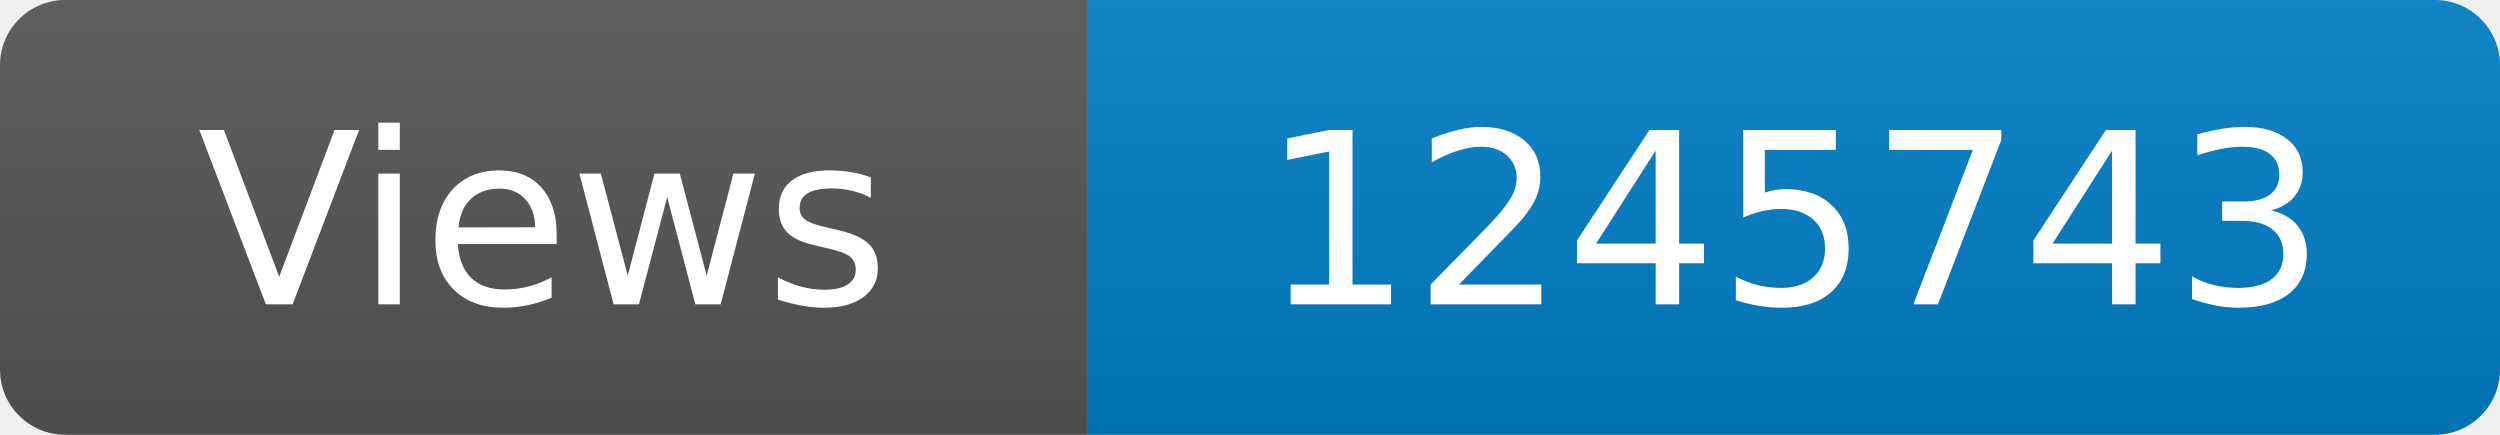
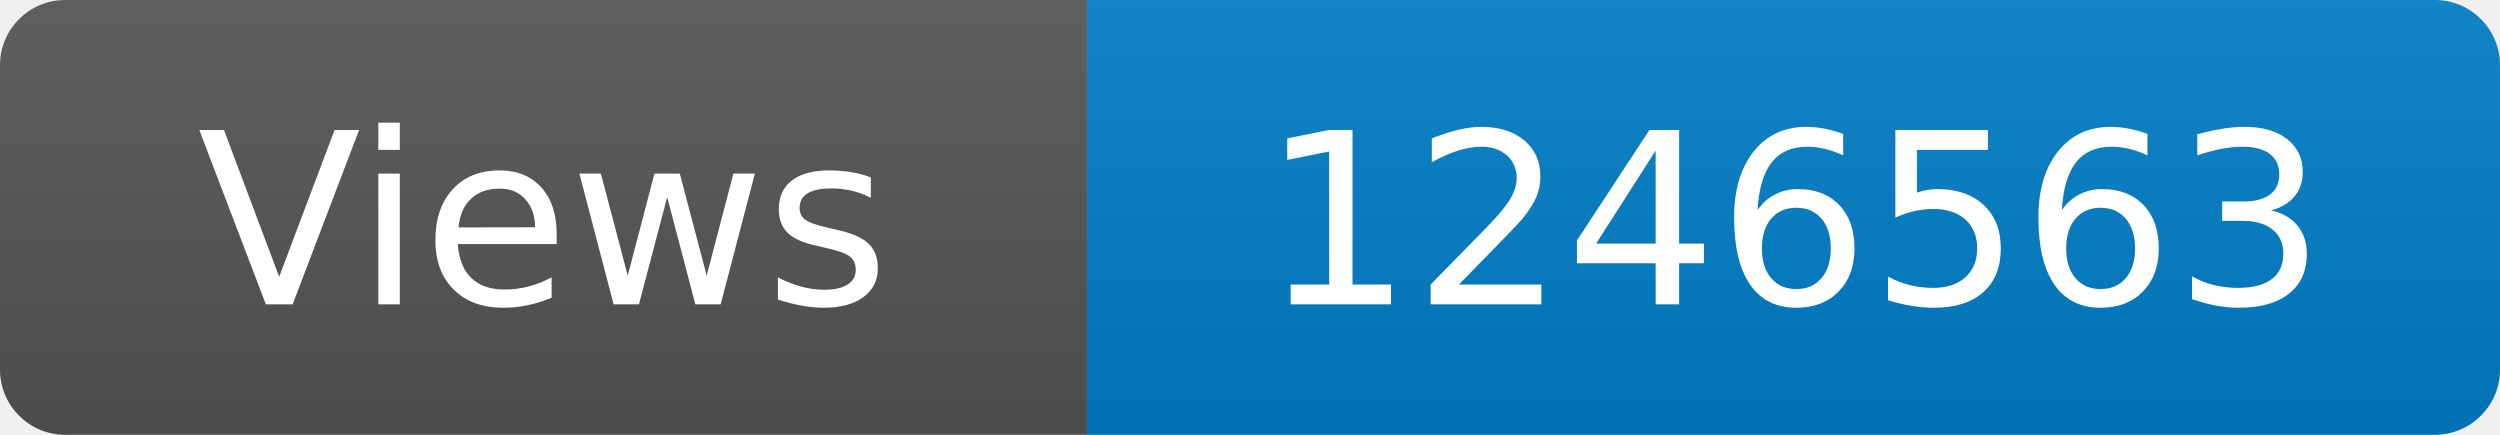
<svg xmlns="http://www.w3.org/2000/svg" width="115" height="20" role="img" aria-label="Maintained?: yes">
  <linearGradient id="s" x2="0" y2="100%">
    <stop offset="0" stop-color="#bbb" stop-opacity=".1" />
    <stop offset="1" stop-opacity=".1" />
  </linearGradient>
  <clipPath id="r">
    <rect width="115" height="20" rx="3" fill="#fff" />
  </clipPath>
  <g clip-path="url(#r)">
    <rect width="50" height="20" fill="#555" />
    <rect x="50" width="160" height="20" fill="#007ec6" />
    <rect width="115" height="20" fill="url(#s)" />
  </g>
  <g fill="#fff" text-anchor="middle" font-family="Verdana,Geneva,DejaVu Sans,sans-serif" font-size="110">
    <text x="250" y="140" transform="scale(.1)" fill="#fff">Views</text>
-     <text x="825" y="140" transform="scale(.1)" fill="#fff">1245743</text>
+     <text x="825" y="140" transform="scale(.1)" fill="#fff">1246563</text>
  </g>
</svg>
